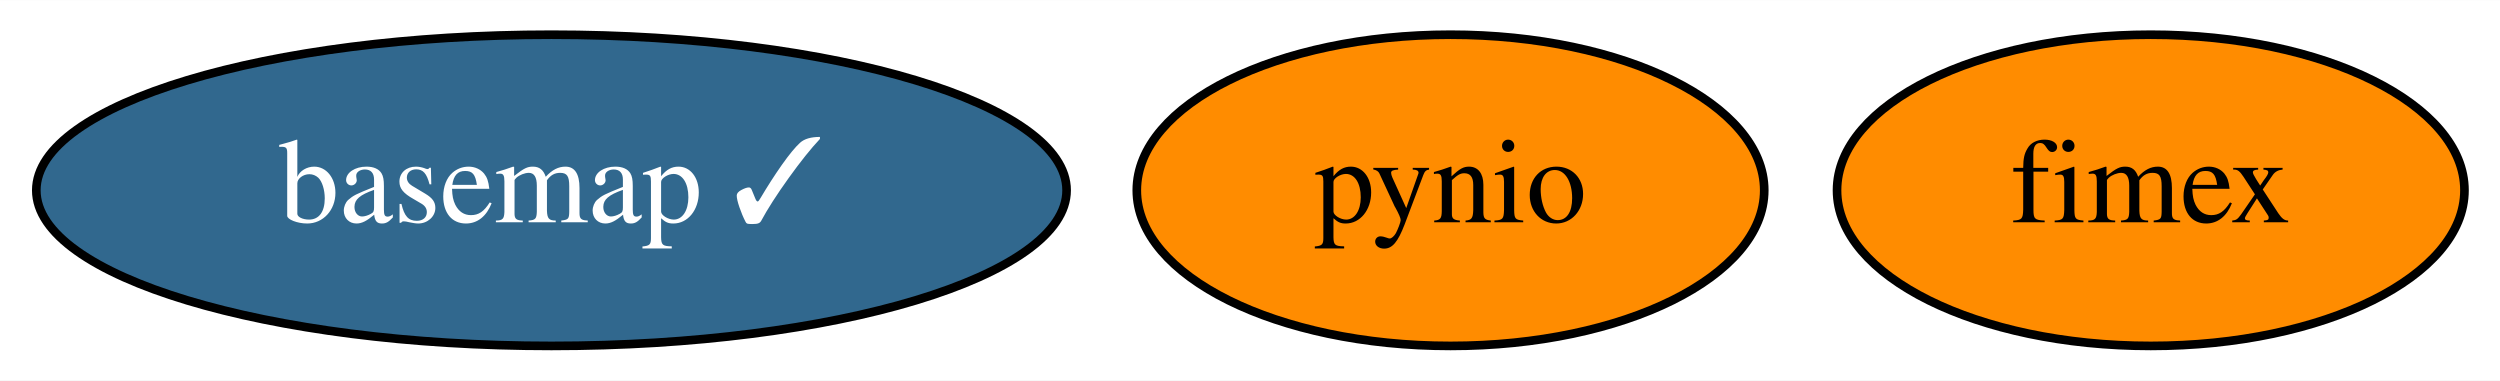
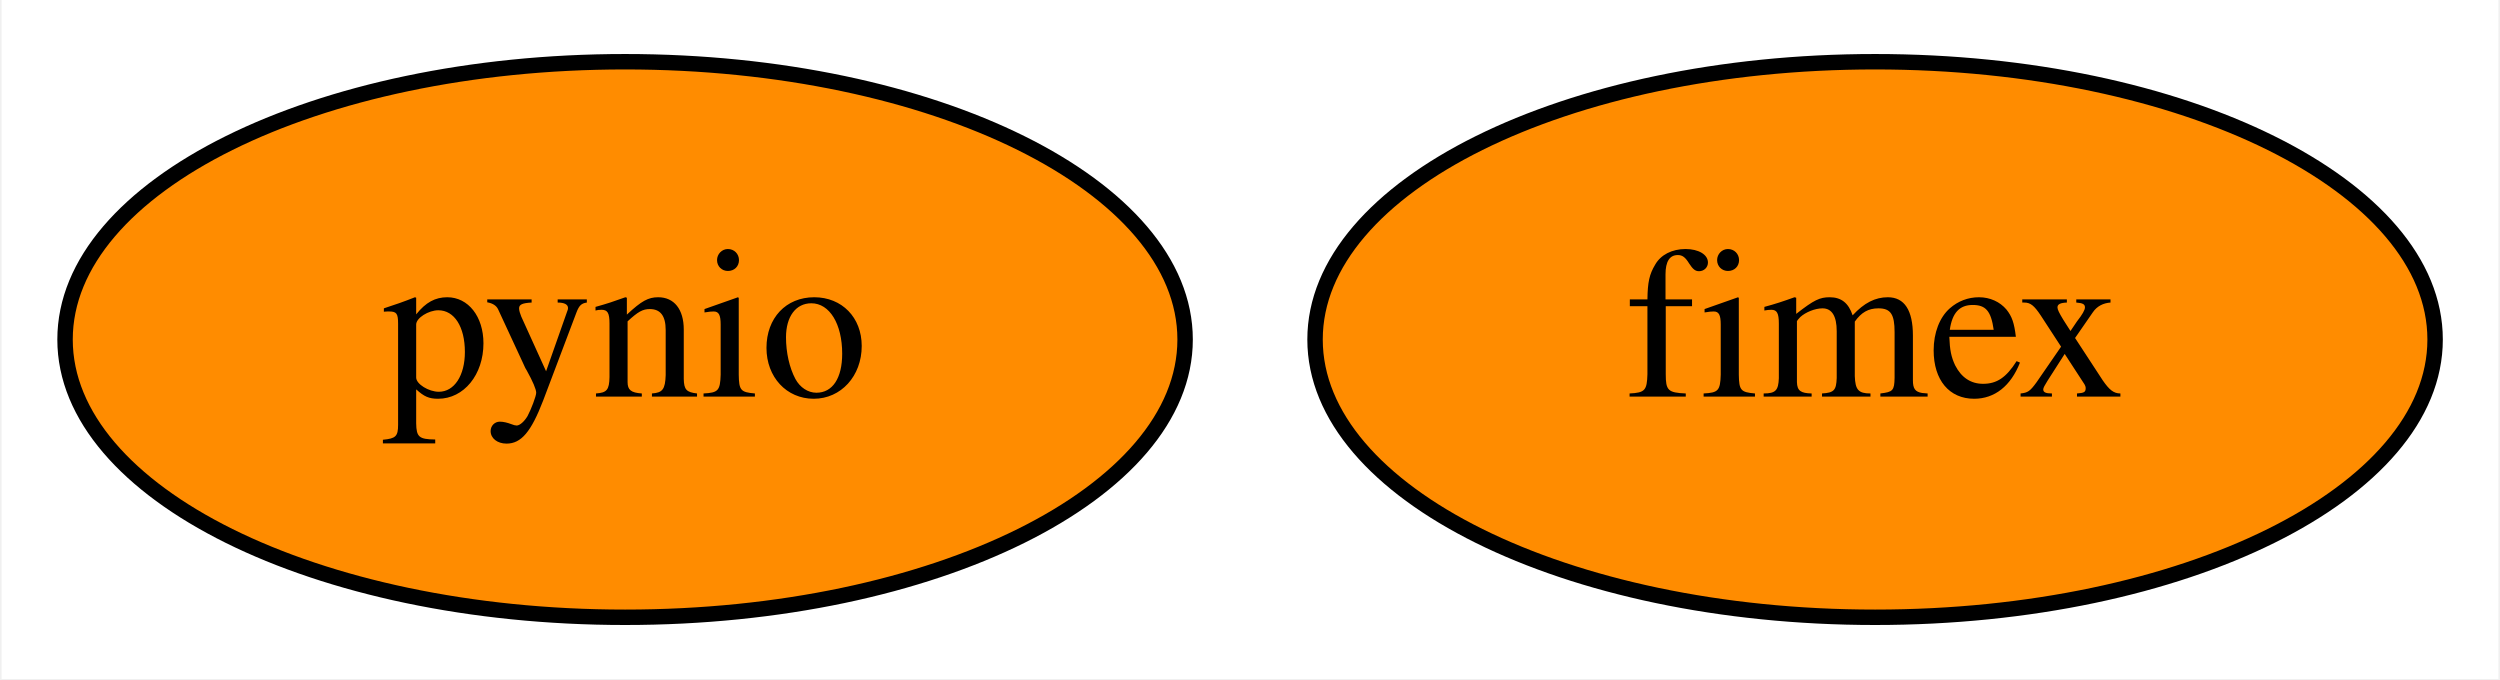
- <svg xmlns="http://www.w3.org/2000/svg" xmlns:xlink="http://www.w3.org/1999/xlink" width="289pt" height="44pt" viewBox="0.00 0.00 289.19 44.00">
+ <svg xmlns="http://www.w3.org/2000/svg" xmlns:xlink="http://www.w3.org/1999/xlink" width="162pt" height="44pt" viewBox="0.00 0.00 161.79 44.00">
  <g id="graph0" class="graph" transform="scale(1 1) rotate(0) translate(4 40)">
-     <polygon fill="white" stroke="transparent" points="-4,4 -4,-40 285.19,-40 285.19,4 -4,4" />
+     <polygon fill="white" stroke="transparent" points="-4,4 -4,-40 157.79,-40 157.79,4 -4,4" />
    <g id="node1" class="node">
      <g id="a_node1">
-         <a xlink:href="https://github.com/conda-forge/basemap-feedstock/pull/79" xlink:title="basemap ✓">
-           <ellipse fill="#31688e" stroke="black" cx="59.79" cy="-18" rx="59.59" ry="18" />
-           <text text-anchor="middle" x="59.79" y="-14.3" font-family="Times,serif" font-size="14.00" fill="white">basemap ✓</text>
+         <a xlink:href="https://github.com/conda-forge/pynio-feedstock" xlink:title="pynio">
+           <ellipse fill="#ff8c00" stroke="black" cx="36.4" cy="-18" rx="36.29" ry="18" />
+           <text text-anchor="middle" x="36.4" y="-14.3" font-family="Times,serif" font-size="14.00">pynio</text>
        </a>
      </g>
    </g>
    <g id="node2" class="node">
      <g id="a_node2">
-         <a xlink:href="https://github.com/conda-forge/pynio-feedstock" xlink:title="pynio">
-           <ellipse fill="#ff8c00" stroke="black" cx="163.79" cy="-18" rx="36.29" ry="18" />
-           <text text-anchor="middle" x="163.79" y="-14.3" font-family="Times,serif" font-size="14.00">pynio</text>
-         </a>
-       </g>
-     </g>
-     <g id="node3" class="node">
-       <g id="a_node3">
        <a xlink:href="https://github.com/conda-forge/fimex-feedstock" xlink:title="fimex">
-           <ellipse fill="#ff8c00" stroke="black" cx="244.79" cy="-18" rx="36.29" ry="18" />
-           <text text-anchor="middle" x="244.79" y="-14.3" font-family="Times,serif" font-size="14.00">fimex</text>
+           <ellipse fill="#ff8c00" stroke="black" cx="117.4" cy="-18" rx="36.29" ry="18" />
+           <text text-anchor="middle" x="117.4" y="-14.3" font-family="Times,serif" font-size="14.00">fimex</text>
        </a>
      </g>
    </g>
  </g>
</svg>
